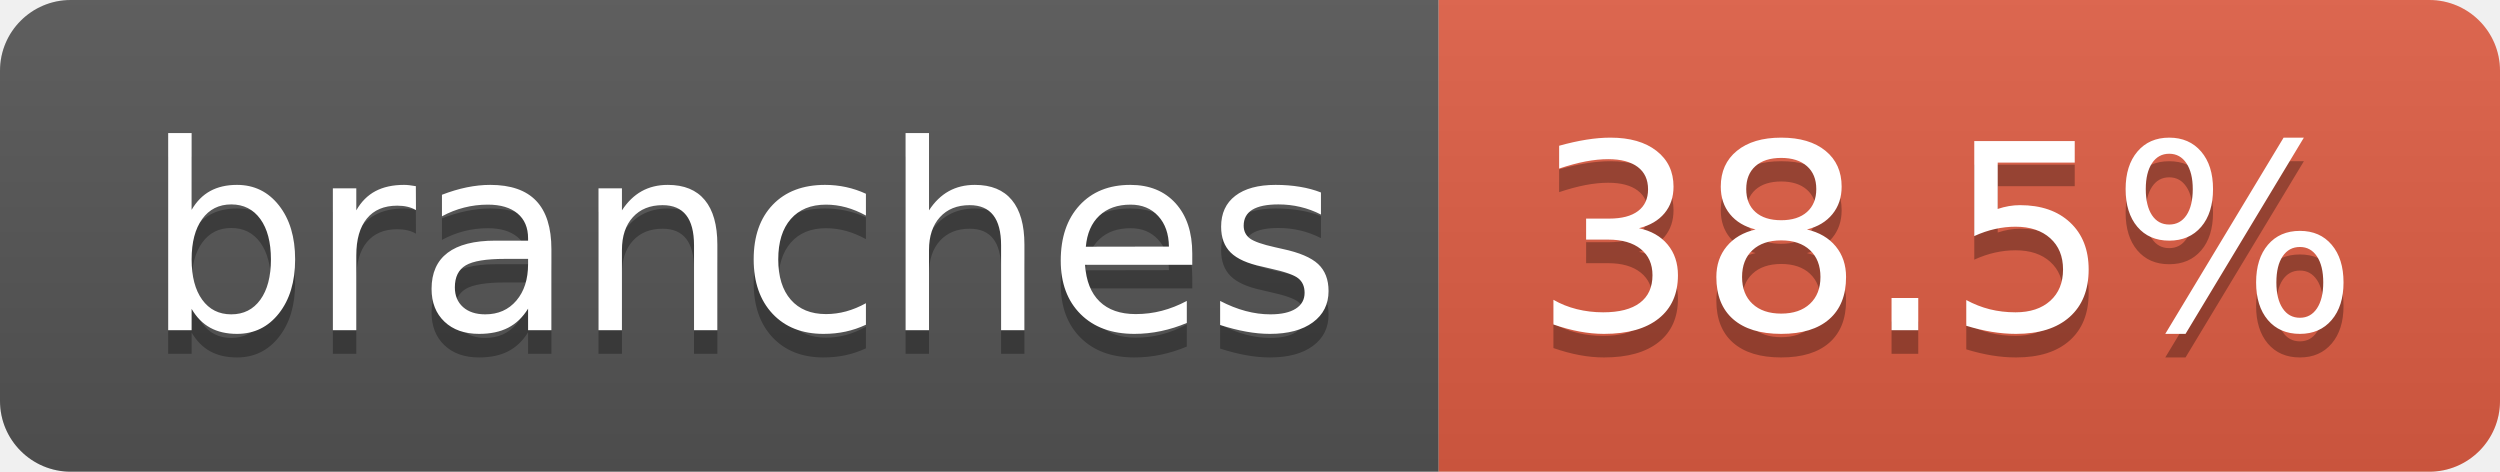
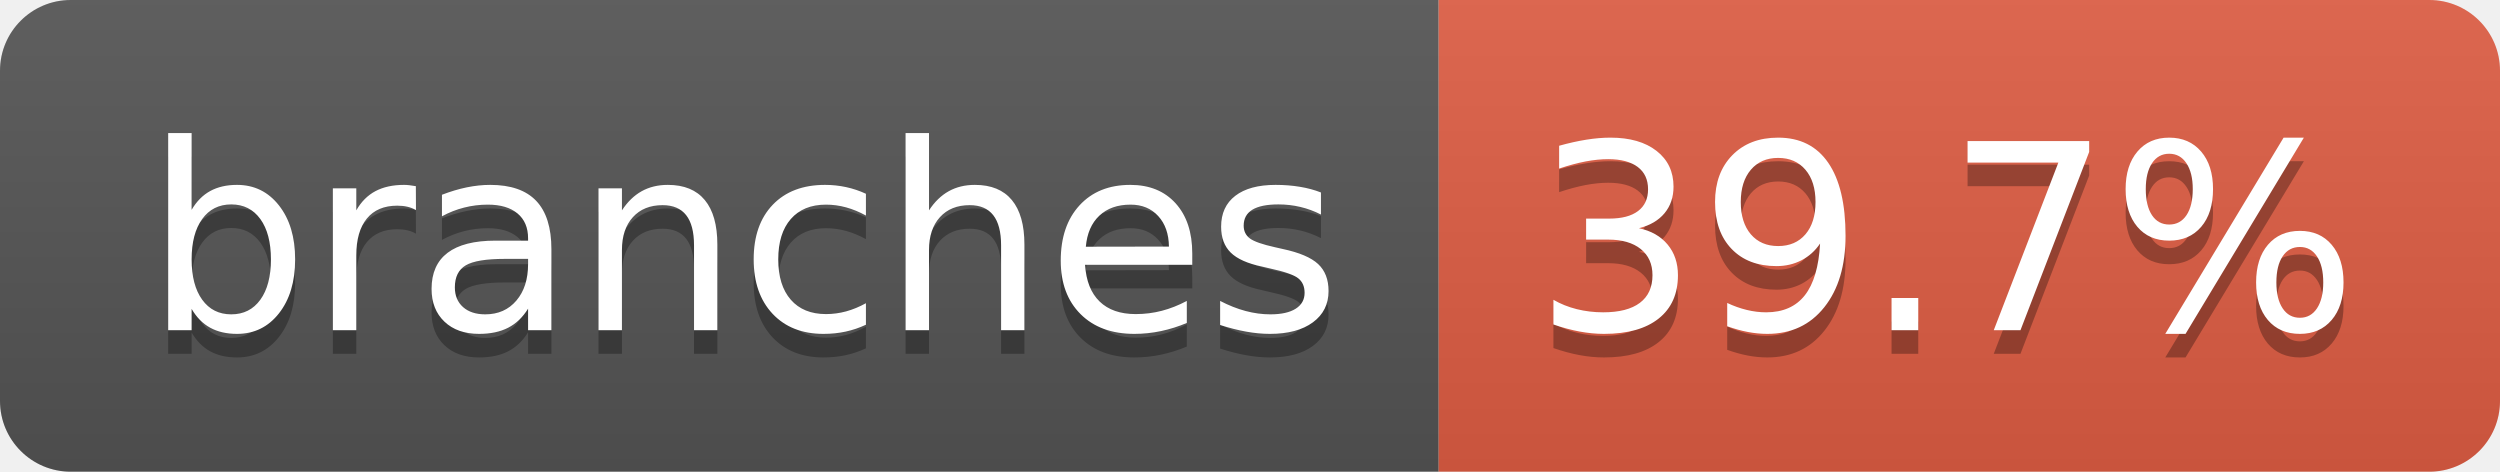
- <svg xmlns="http://www.w3.org/2000/svg" width="106" height="20" role="img" aria-label="branches: 38.5%">
+ <svg xmlns="http://www.w3.org/2000/svg" width="106" height="20" role="img" aria-label="branches: 39.7%">
  <linearGradient id="s" x2="0" y2="100%">
    <stop offset="0" stop-color="#bbb" stop-opacity=".1" />
    <stop offset="1" stop-opacity=".1" />
  </linearGradient>
  <clipPath id="r">
    <rect width="106" height="20" rx="3" fill="#fff" />
  </clipPath>
  <g clip-path="url(#r)">
    <rect width="61" height="20" fill="#555" />
    <rect x="61" width="45" height="20" fill="#e05d44" />
    <rect width="106" height="20" fill="url(#s)" />
  </g>
  <g fill="#fff" text-anchor="middle" font-family="Verdana,Geneva,DejaVu Sans,sans-serif" text-rendering="geometricPrecision" font-size="110">
    <text aria-hidden="true" x="315" y="150" fill="#010101" fill-opacity=".3" transform="scale(.1)" textLength="507">branches</text>
    <text x="315" y="140" transform="scale(.1)" fill="#fff" textLength="507">branches</text>
-     <text aria-hidden="true" x="825" y="150" fill="#010101" fill-opacity=".3" transform="scale(.1)" textLength="350">38.5%</text>
-     <text x="825" y="140" transform="scale(.1)" fill="#fff" textLength="350">38.5%</text>
+     <text aria-hidden="true" x="825" y="150" fill="#010101" fill-opacity=".3" transform="scale(.1)" textLength="350">39.7%</text>
+     <text x="825" y="140" transform="scale(.1)" fill="#fff" textLength="350">39.7%</text>
  </g>
</svg>
